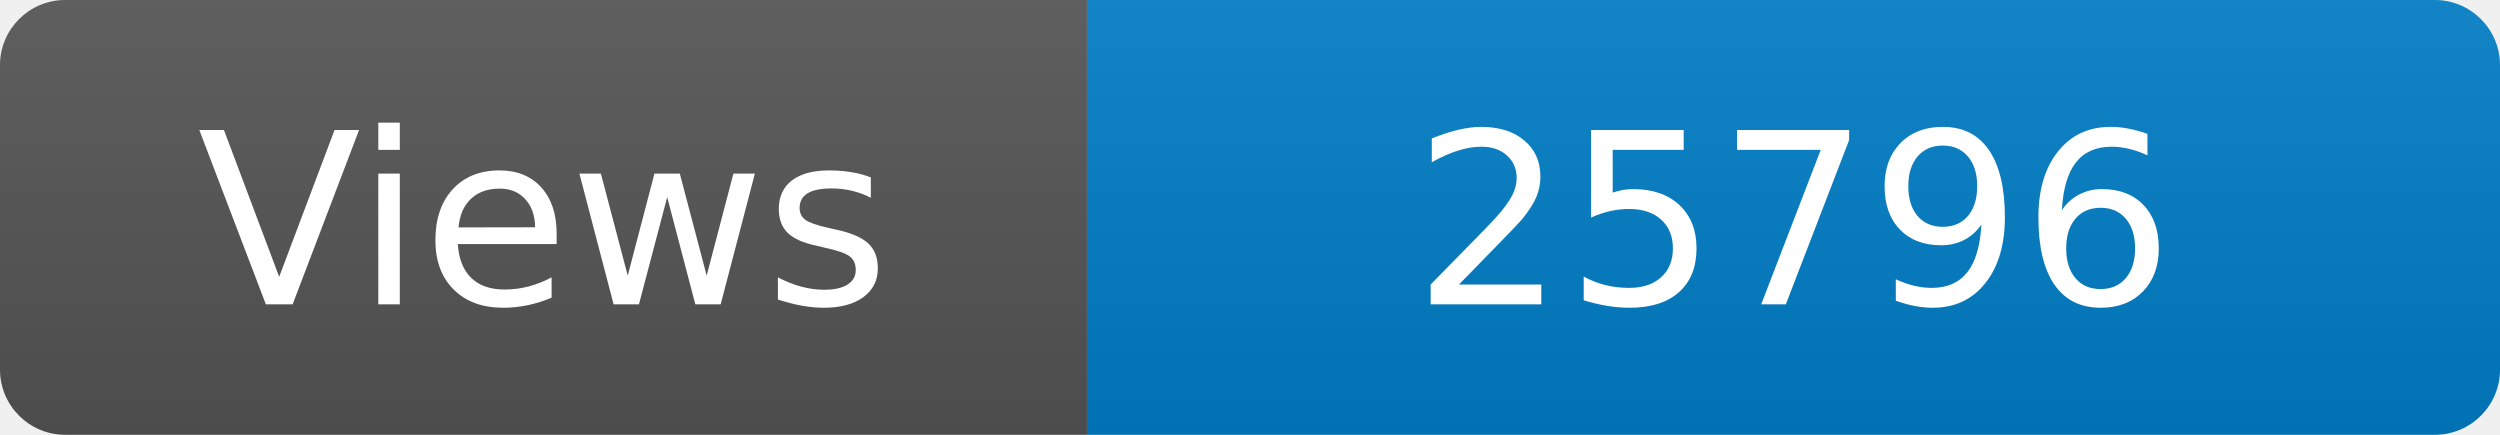
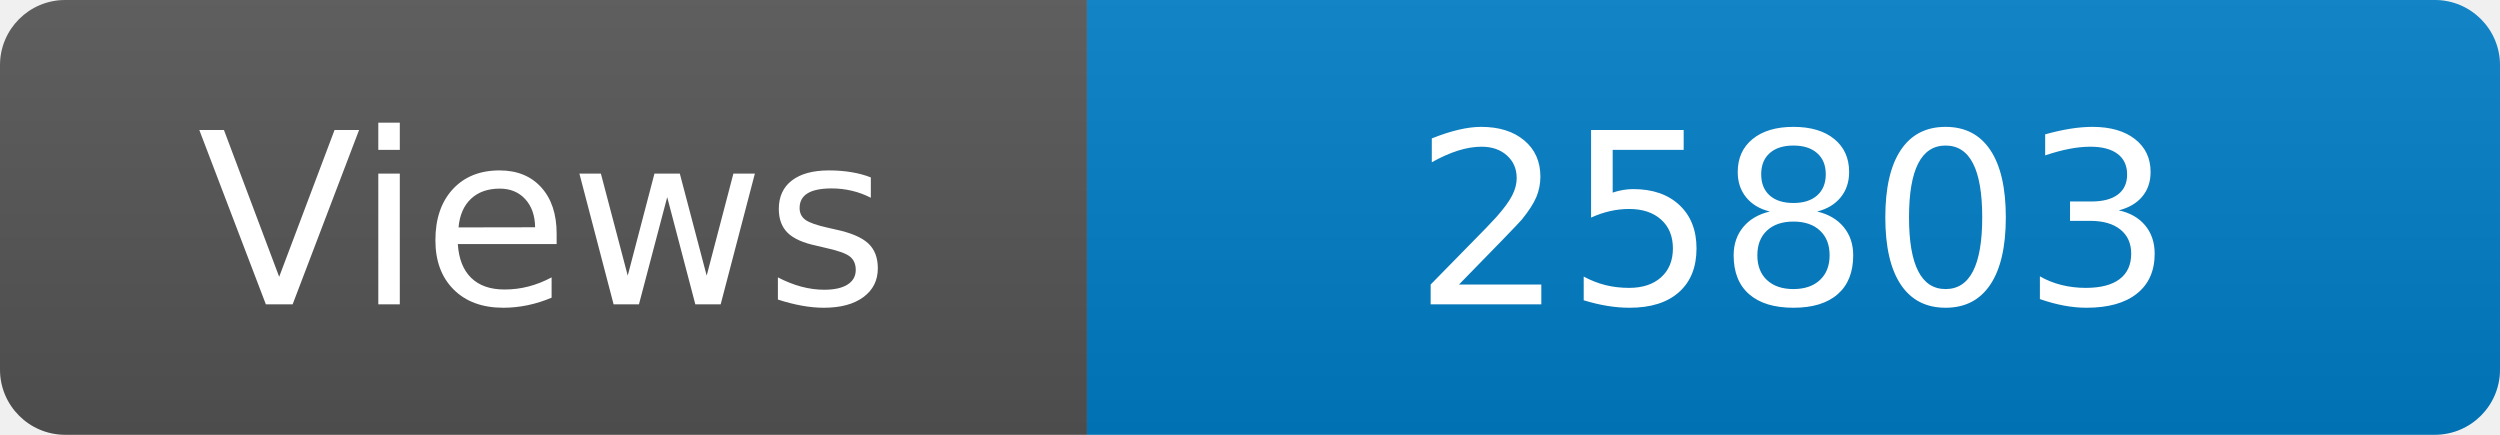
<svg xmlns="http://www.w3.org/2000/svg" width="115" height="20" role="img" aria-label="Maintained?: yes">
  <linearGradient id="s" x2="0" y2="100%">
    <stop offset="0" stop-color="#bbb" stop-opacity=".1" />
    <stop offset="1" stop-opacity=".1" />
  </linearGradient>
  <clipPath id="r">
    <rect width="115" height="20" rx="3" fill="#fff" />
  </clipPath>
  <g clip-path="url(#r)">
    <rect width="50" height="20" fill="#555" />
    <rect x="50" width="160" height="20" fill="#007ec6" />
    <rect width="115" height="20" fill="url(#s)" />
  </g>
  <g fill="#fff" text-anchor="middle" font-family="Verdana,Geneva,DejaVu Sans,sans-serif" font-size="110">
    <text x="250" y="140" transform="scale(.1)" fill="#fff">Views</text>
-     <text x="825" y="140" transform="scale(.1)" fill="#fff">25796</text>
+     <text x="825" y="140" transform="scale(.1)" fill="#fff">25803</text>
  </g>
</svg>
